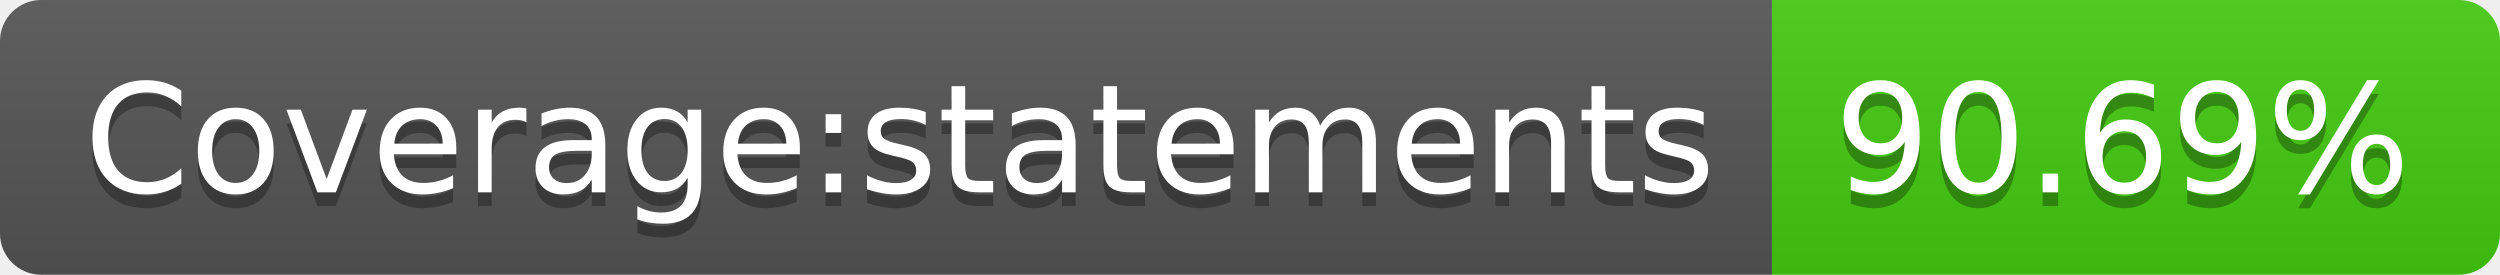
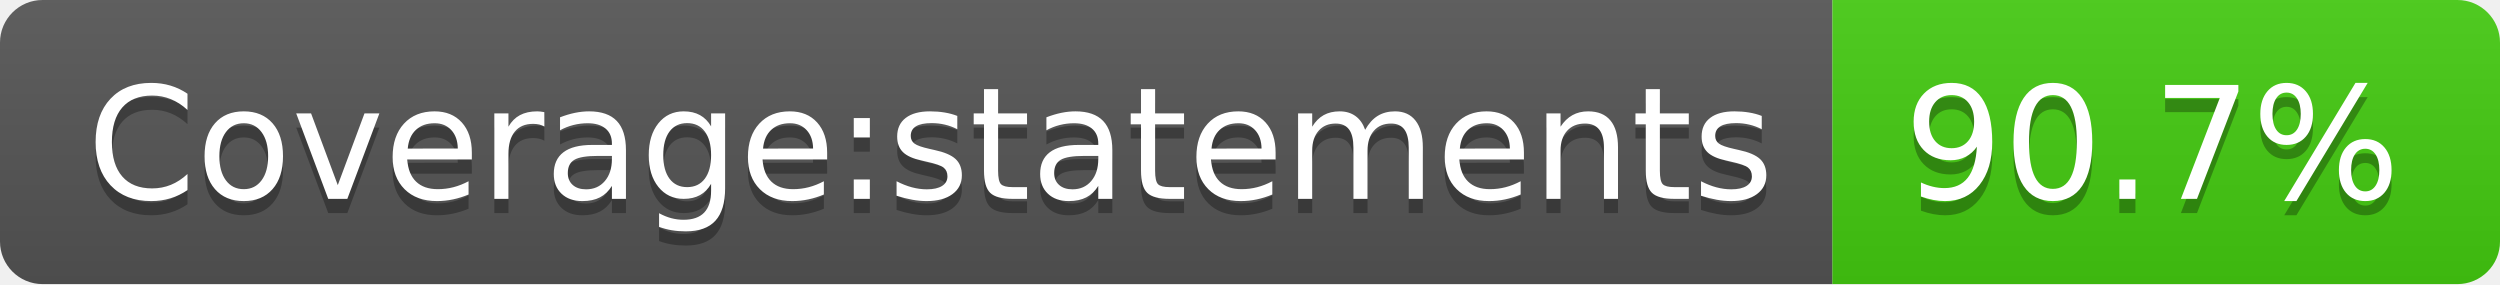
- <svg xmlns="http://www.w3.org/2000/svg" width="182" height="20" role="img" aria-label="Coverage:statements: 90.69%">
+ <svg xmlns="http://www.w3.org/2000/svg" width="176" height="20" role="img" aria-label="Coverage:statements: 90.7%">
  <linearGradient id="s" x2="0" y2="100%">
    <stop offset="0" stop-color="#bbb" stop-opacity=".1" />
    <stop offset="1" stop-opacity=".1" />
  </linearGradient>
  <clipPath id="r">
-     <rect width="182" height="20" rx="3" fill="#fff" />
+     <rect width="176" height="20" rx="3" fill="#fff" />
  </clipPath>
  <g clip-path="url(#r)">
    <rect width="129" height="20" fill="#555" />
-     <rect x="129" width="53" height="20" fill="#4c1" />
-     <rect width="182" height="20" fill="url(#s)" />
+     <rect x="129" width="47" height="20" fill="#4c1" />
+     <rect width="176" height="20" fill="url(#s)" />
  </g>
  <g fill="#fff" text-anchor="middle" font-family="Verdana,Geneva,DejaVu Sans,sans-serif" text-rendering="geometricPrecision" font-size="110">
    <text aria-hidden="true" x="655" y="150" fill="#010101" fill-opacity=".3" transform="scale(.1)" textLength="1190">Coverage:statements</text>
    <text x="655" y="140" transform="scale(.1)" fill="#fff" textLength="1190">Coverage:statements</text>
-     <text aria-hidden="true" x="1545" y="150" fill="#010101" fill-opacity=".3" transform="scale(.1)" textLength="430">90.69%</text>
-     <text x="1545" y="140" transform="scale(.1)" fill="#fff" textLength="430">90.69%</text>
+     <text aria-hidden="true" x="1515" y="150" fill="#010101" fill-opacity=".3" transform="scale(.1)" textLength="370">90.7%</text>
+     <text x="1515" y="140" transform="scale(.1)" fill="#fff" textLength="370">90.7%</text>
  </g>
</svg>
